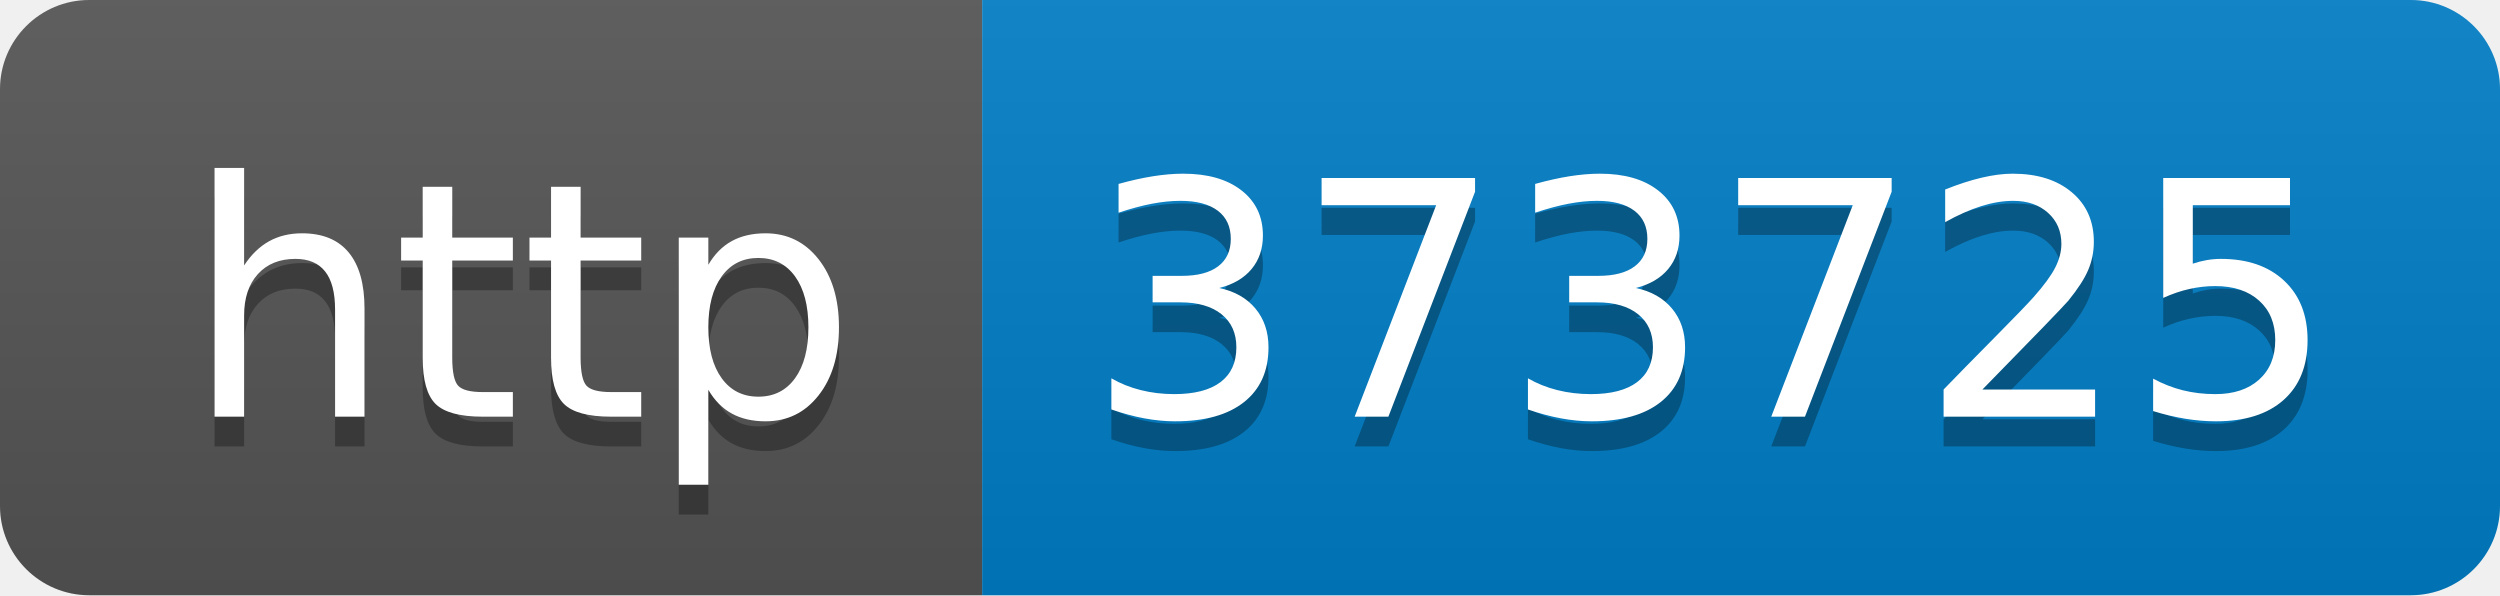
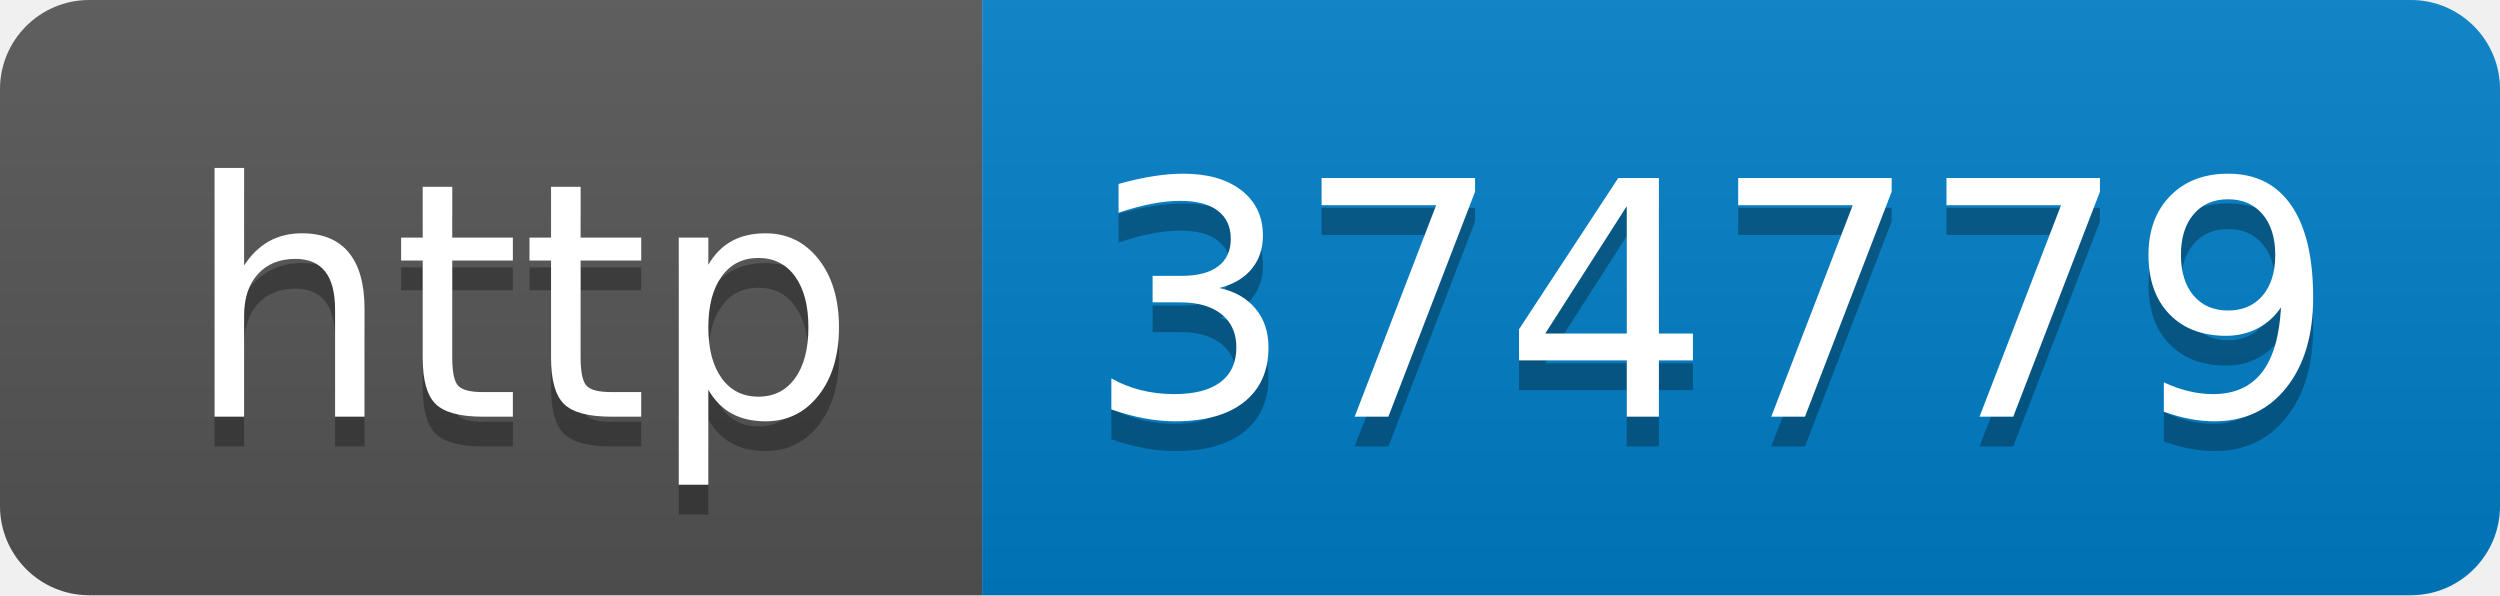
- <svg xmlns="http://www.w3.org/2000/svg" width="84" height="20" role="img" aria-label="http: 373725">
+ <svg xmlns="http://www.w3.org/2000/svg" width="84" height="20" role="img" aria-label="http: 374779">
  <linearGradient id="s" x2="0" y2="100%">
    <stop offset="0" stop-color="#bbb" stop-opacity=".1" />
    <stop offset="1" stop-opacity=".1" />
  </linearGradient>
  <clipPath id="r">
    <rect width="84" height="20" rx="3" fill="#fff" />
  </clipPath>
  <g clip-path="url(#r)">
    <rect width="33" height="20" fill="#555" />
    <rect x="33" width="51" height="20" fill="#007ec6" />
    <rect width="84" height="20" fill="url(#s)" />
  </g>
  <g fill="#fff" text-anchor="middle" font-family="Verdana,Geneva,DejaVu Sans,sans-serif" text-rendering="geometricPrecision" font-size="110">
    <text aria-hidden="true" x="175" y="150" fill="#010101" fill-opacity=".3" transform="scale(.1)" textLength="230">http</text>
    <text x="175" y="140" transform="scale(.1)" fill="#fff" textLength="230">http</text>
-     <text aria-hidden="true" x="575" y="150" fill="#010101" fill-opacity=".3" transform="scale(.1)" textLength="410">373725</text>
-     <text x="575" y="140" transform="scale(.1)" fill="#fff" textLength="410">373725</text>
+     <text aria-hidden="true" x="575" y="150" fill="#010101" fill-opacity=".3" transform="scale(.1)" textLength="410">374779</text>
+     <text x="575" y="140" transform="scale(.1)" fill="#fff" textLength="410">374779</text>
  </g>
</svg>
